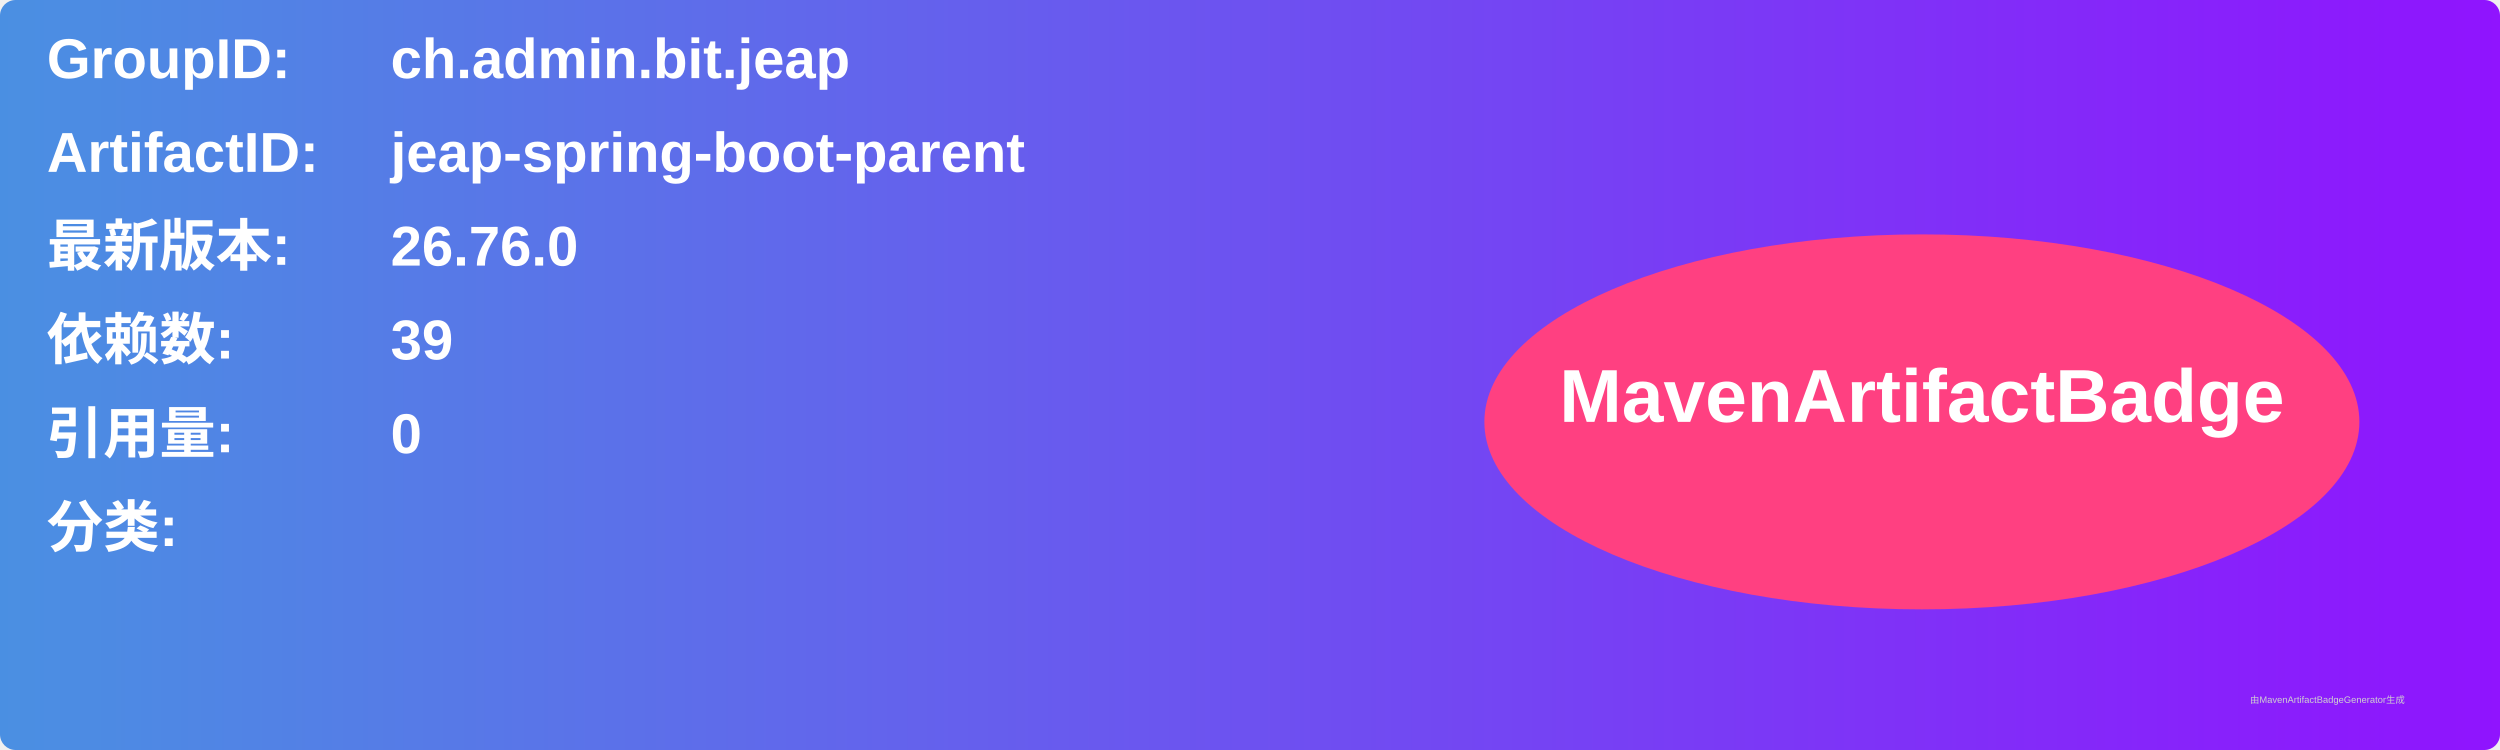
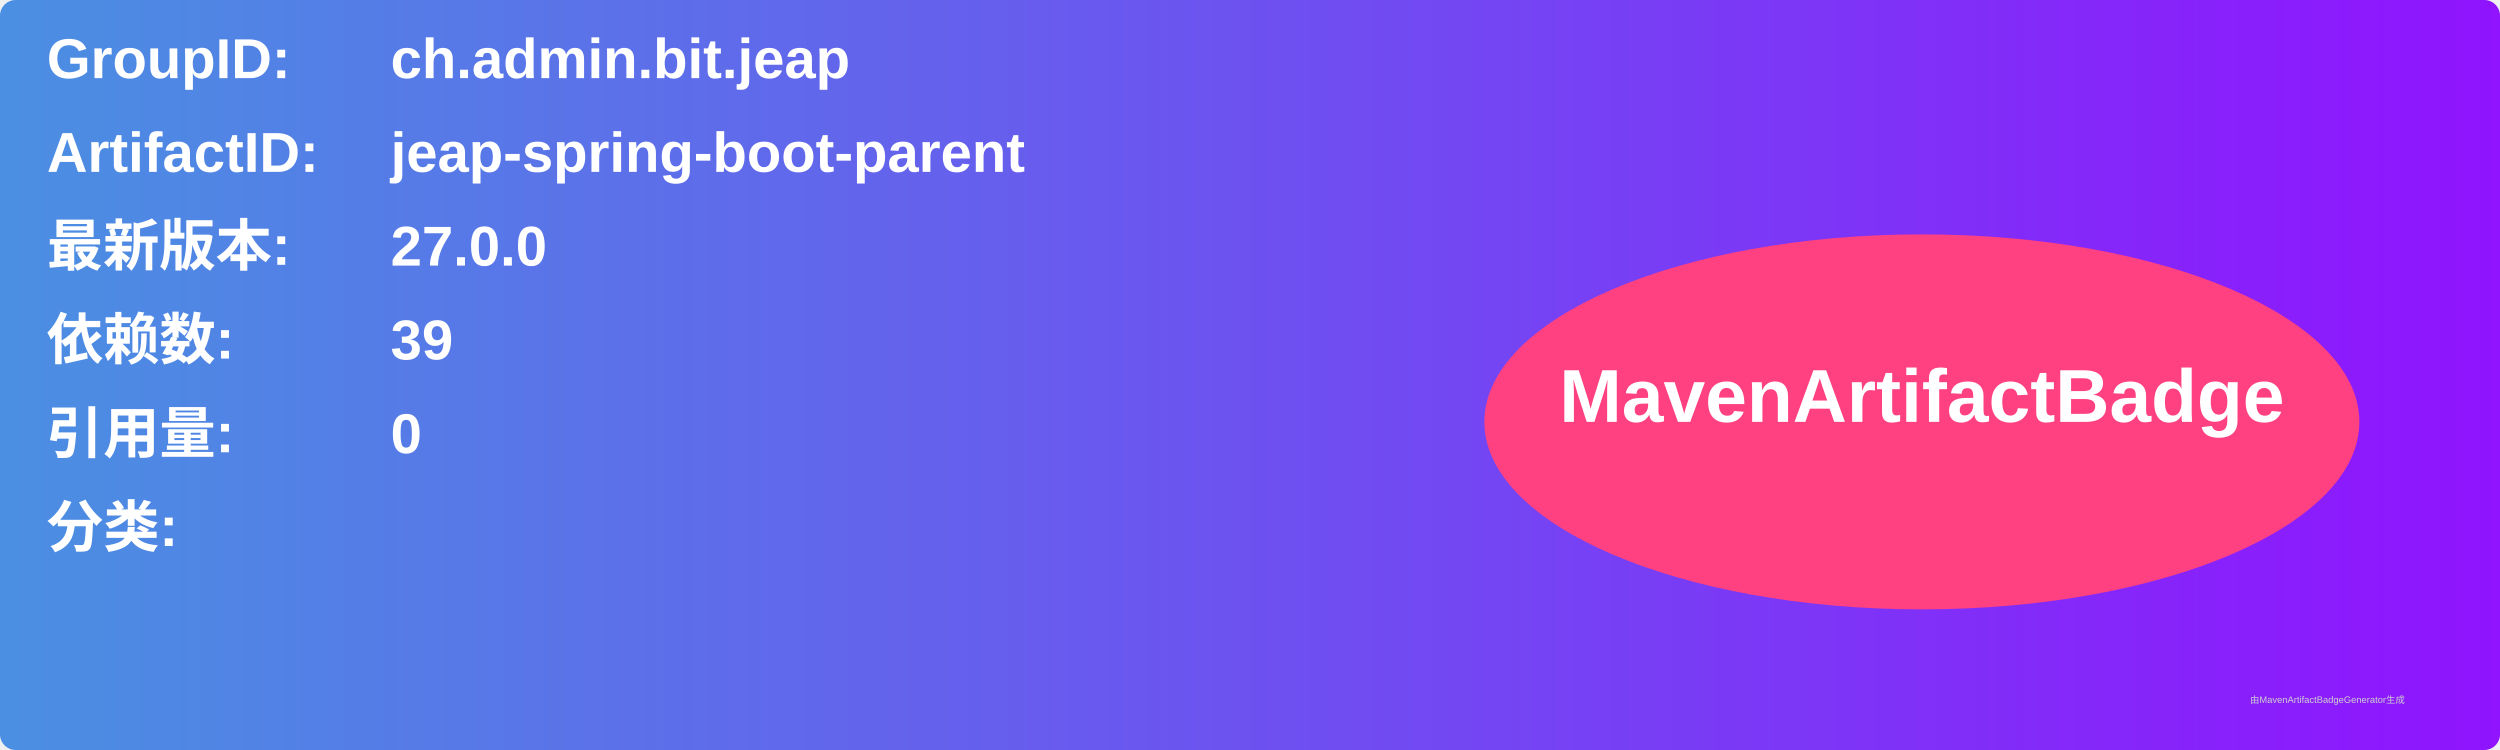
<svg xmlns="http://www.w3.org/2000/svg" width="800" height="240" viewBox="0 0 800 240">
  <linearGradient id="grad" x1="0%" y1="0%" x2="100%" y2="0%">
    <stop offset="0%" stop-color="#4a90e2" />
    <stop offset="100%" stop-color="#9013fe" />
  </linearGradient>
  <rect width="100%" height="100%" rx="5" ry="5" fill="url(#grad)" />
  <g transform="translate(15, 15)">
    <text x="0" y="10" font-family="Arial" font-size="18" fill="white" font-weight="bold" width="260">GroupID:</text>
    <text x="110" y="10" font-family="Arial" font-size="18" fill="white" font-weight="bold" width="460">ch.admin.bit.jeap</text>
    <text x="0" y="40" font-family="Arial" font-size="18" fill="white" font-weight="bold" width="260">ArtifactID:</text>
    <text x="110" y="40" font-family="Arial" font-size="18" fill="white" font-weight="bold" width="460">jeap-spring-boot-parent</text>
    <text x="0" y="70" font-family="Arial" font-size="18" fill="white" font-weight="bold">最新版本:</text>
    <text x="110" y="70" font-family="Arial" font-size="18" fill="white" font-weight="bold">
-       <tspan font-weight="bold">26.76.0</tspan>
+       <tspan font-weight="bold">27.0.0</tspan>
    </text>
    <text x="0" y="100" font-family="Arial" font-size="18" fill="white" font-weight="bold">依赖数: </text>
    <text x="110" y="100" font-family="Arial" font-size="18" fill="white">
      <tspan font-weight="bold">39</tspan>
    </text>
    <text x="0" y="130" font-family="Arial" font-size="18" fill="white" font-weight="bold">引用量: </text>
    <text x="110" y="130" font-family="Arial" font-size="18" fill="white">
      <tspan font-weight="bold">0</tspan>
    </text>
    <text x="0" y="160" font-family="Arial" font-size="18" fill="white" font-weight="bold">分类:</text>
    <text x="10" y="190" font-family="Arial" font-size="10" fill="white">
      <tspan font-weight="bold" />
    </text>
    <ellipse cx="600" cy="120" rx="140" ry="60" fill="#ff4081" />
    <text x="600" y="120" text-anchor="middle" font-family="Arial" font-size="24" fill="white" font-weight="bold">MavenArtifactBadge</text>
  </g>
  <text x="720" y="225" font-family="Arial" font-size="3" fill="#d0d0d0">由MavenArtifactBadgeGenerator生成</text>
</svg>
